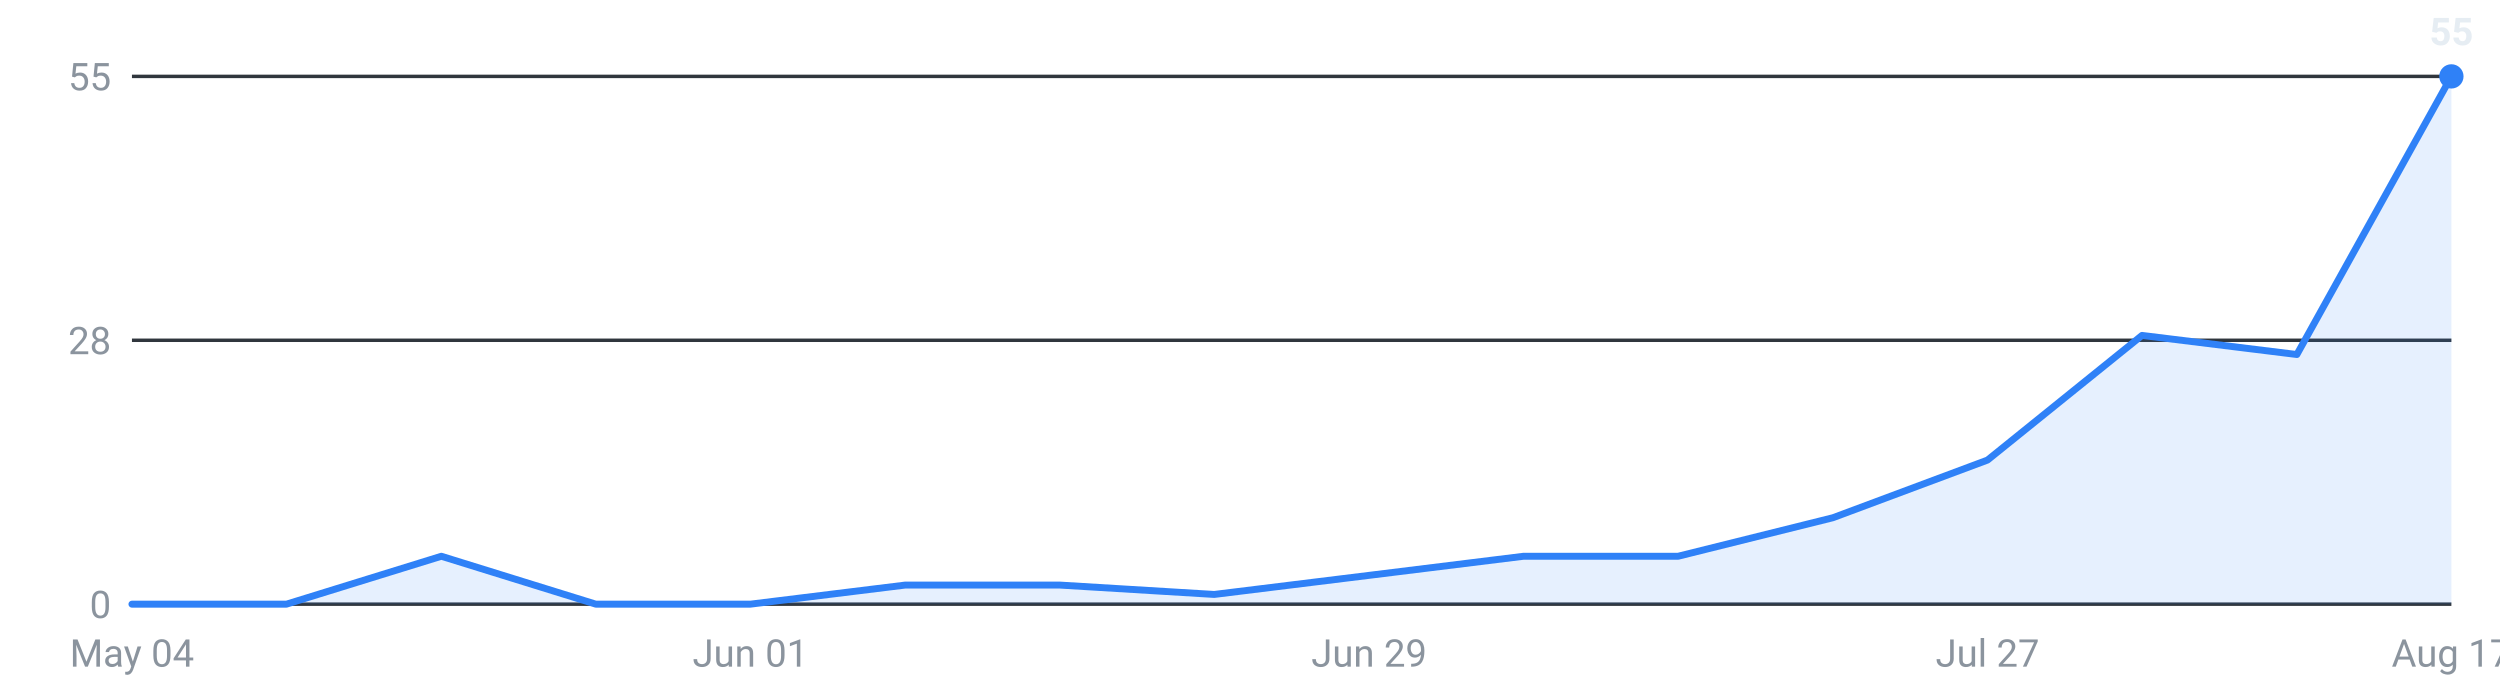
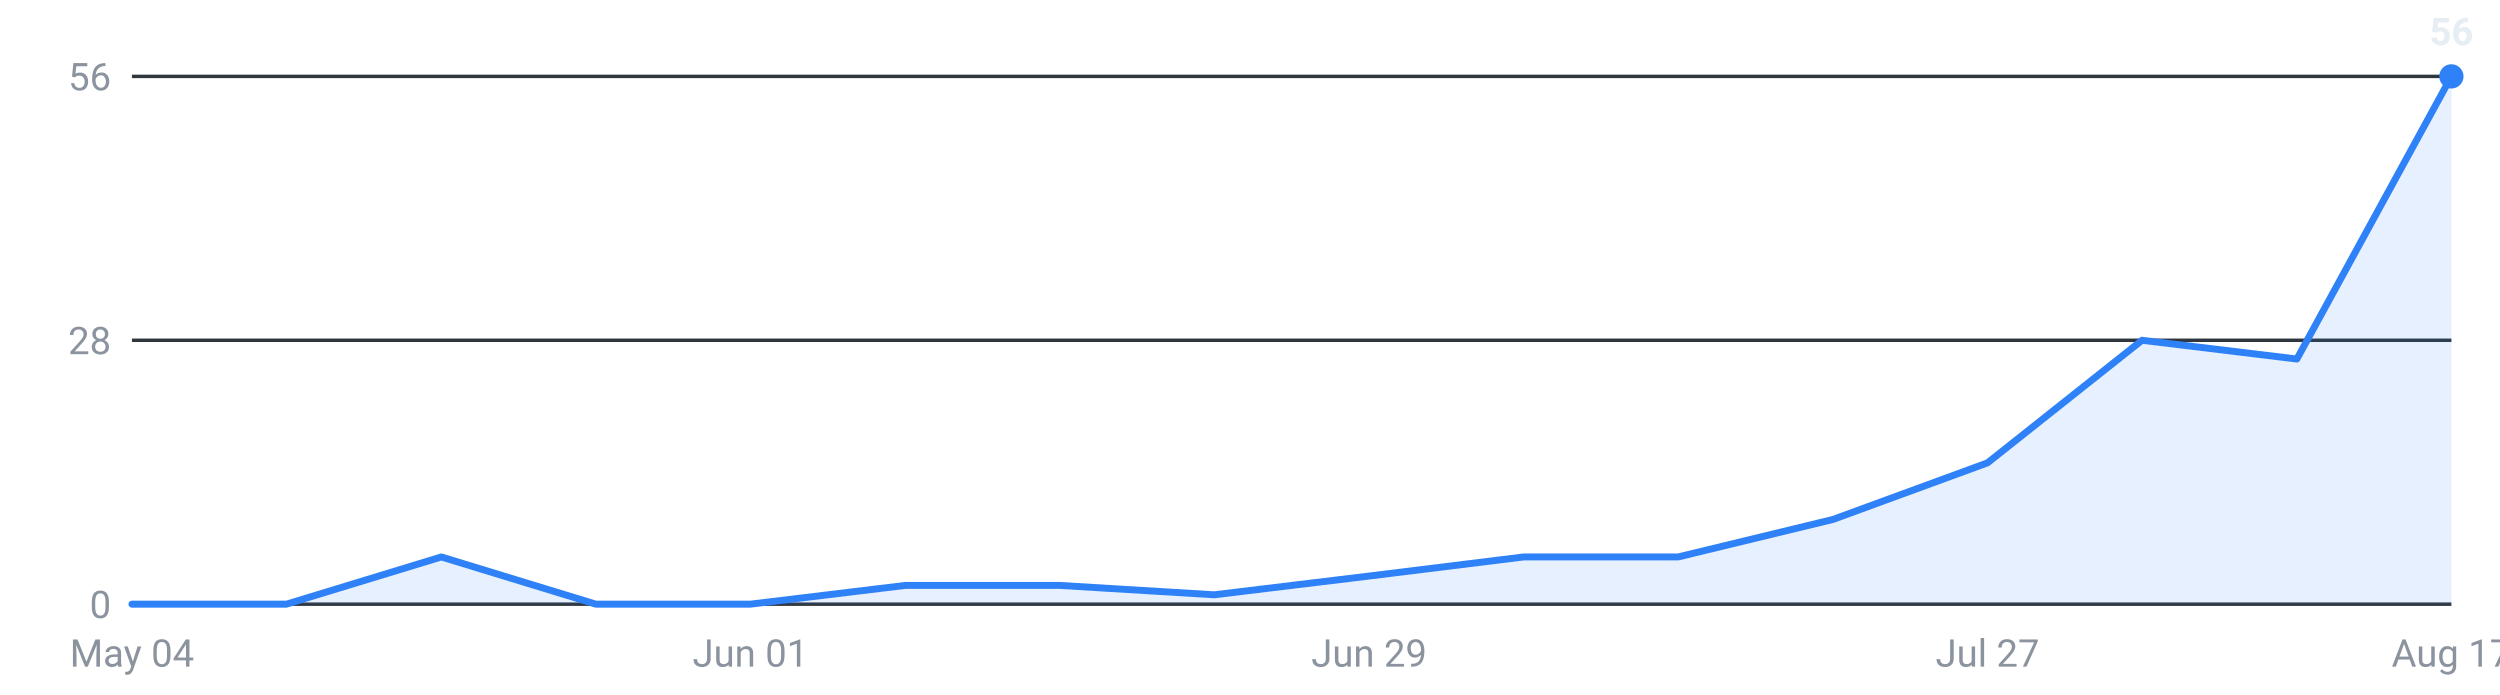
<svg xmlns="http://www.w3.org/2000/svg" viewBox="0 0 720 200" width="720" height="200" role="img" aria-label="Internships posted per week, last 16 weeks">
  <g font-family="-apple-system,Segoe UI,Roboto,sans-serif" font-size="11">
    <line x1="38" y1="174.0" x2="706" y2="174.0" stroke="#30363d" stroke-width="1" />
    <text x="32" y="178.0" text-anchor="end" fill="#8b949e">0</text>
    <line x1="38" y1="98.0" x2="706" y2="98.0" stroke="#30363d" stroke-width="1" />
    <text x="32" y="102.0" text-anchor="end" fill="#8b949e">28</text>
    <line x1="38" y1="22.0" x2="706" y2="22.0" stroke="#30363d" stroke-width="1" />
-     <text x="32" y="26.0" text-anchor="end" fill="#8b949e">55</text>
-     <path d="M38.0,174 L38.0,174.0 L82.5,174.0 L127.1,160.2 L171.6,174.0 L216.1,174.0 L260.7,168.5 L305.2,168.5 L349.7,171.2 L394.3,165.7 L438.8,160.2 L483.3,160.2 L527.9,149.1 L572.4,132.5 L616.9,96.6 L661.5,102.1 L706.0,22.0 L706.0,174 Z" fill="#2f81f7" fill-opacity="0.12" />
-     <polyline points="38.0,174.0 82.5,174.0 127.1,160.2 171.6,174.0 216.1,174.0 260.7,168.5 305.2,168.5 349.7,171.2 394.3,165.7 438.8,160.2 483.3,160.2 527.9,149.1 572.4,132.5 616.9,96.6 661.5,102.1 706.0,22.0" fill="none" stroke="#2f81f7" stroke-width="2" stroke-linejoin="round" stroke-linecap="round" />
+     <text x="32" y="26.0" text-anchor="end" fill="#8b949e">56</text>
+     <path d="M38.0,174 L38.0,174.0 L82.5,174.0 L127.1,160.4 L171.6,174.0 L216.1,174.0 L260.7,168.6 L305.2,168.6 L349.7,171.3 L394.3,165.9 L438.8,160.4 L483.3,160.4 L527.9,149.6 L572.4,133.3 L616.9,98.0 L661.5,103.4 L706.0,22.0 L706.0,174 Z" fill="#2f81f7" fill-opacity="0.12" />
+     <polyline points="38.0,174.0 82.5,174.0 127.1,160.4 171.6,174.0 216.1,174.0 260.7,168.6 305.2,168.6 349.7,171.3 394.3,165.9 438.8,160.4 483.3,160.4 527.9,149.6 572.4,133.3 616.9,98.0 661.5,103.4 706.0,22.0" fill="none" stroke="#2f81f7" stroke-width="2" stroke-linejoin="round" stroke-linecap="round" />
    <circle cx="706.0" cy="22.0" r="3.5" fill="#2f81f7" />
-     <text x="706.0" y="13.0" text-anchor="middle" fill="#e6edf3" font-weight="600">55</text>
+     <text x="706.0" y="13.0" text-anchor="middle" fill="#e6edf3" font-weight="600">56</text>
    <text x="38.0" y="192" text-anchor="middle" fill="#8b949e">May 04</text>
    <text x="216.1" y="192" text-anchor="middle" fill="#8b949e">Jun 01</text>
    <text x="394.3" y="192" text-anchor="middle" fill="#8b949e">Jun 29</text>
    <text x="572.4" y="192" text-anchor="middle" fill="#8b949e">Jul 27</text>
    <text x="706.0" y="192" text-anchor="middle" fill="#8b949e">Aug 17</text>
  </g>
</svg>
